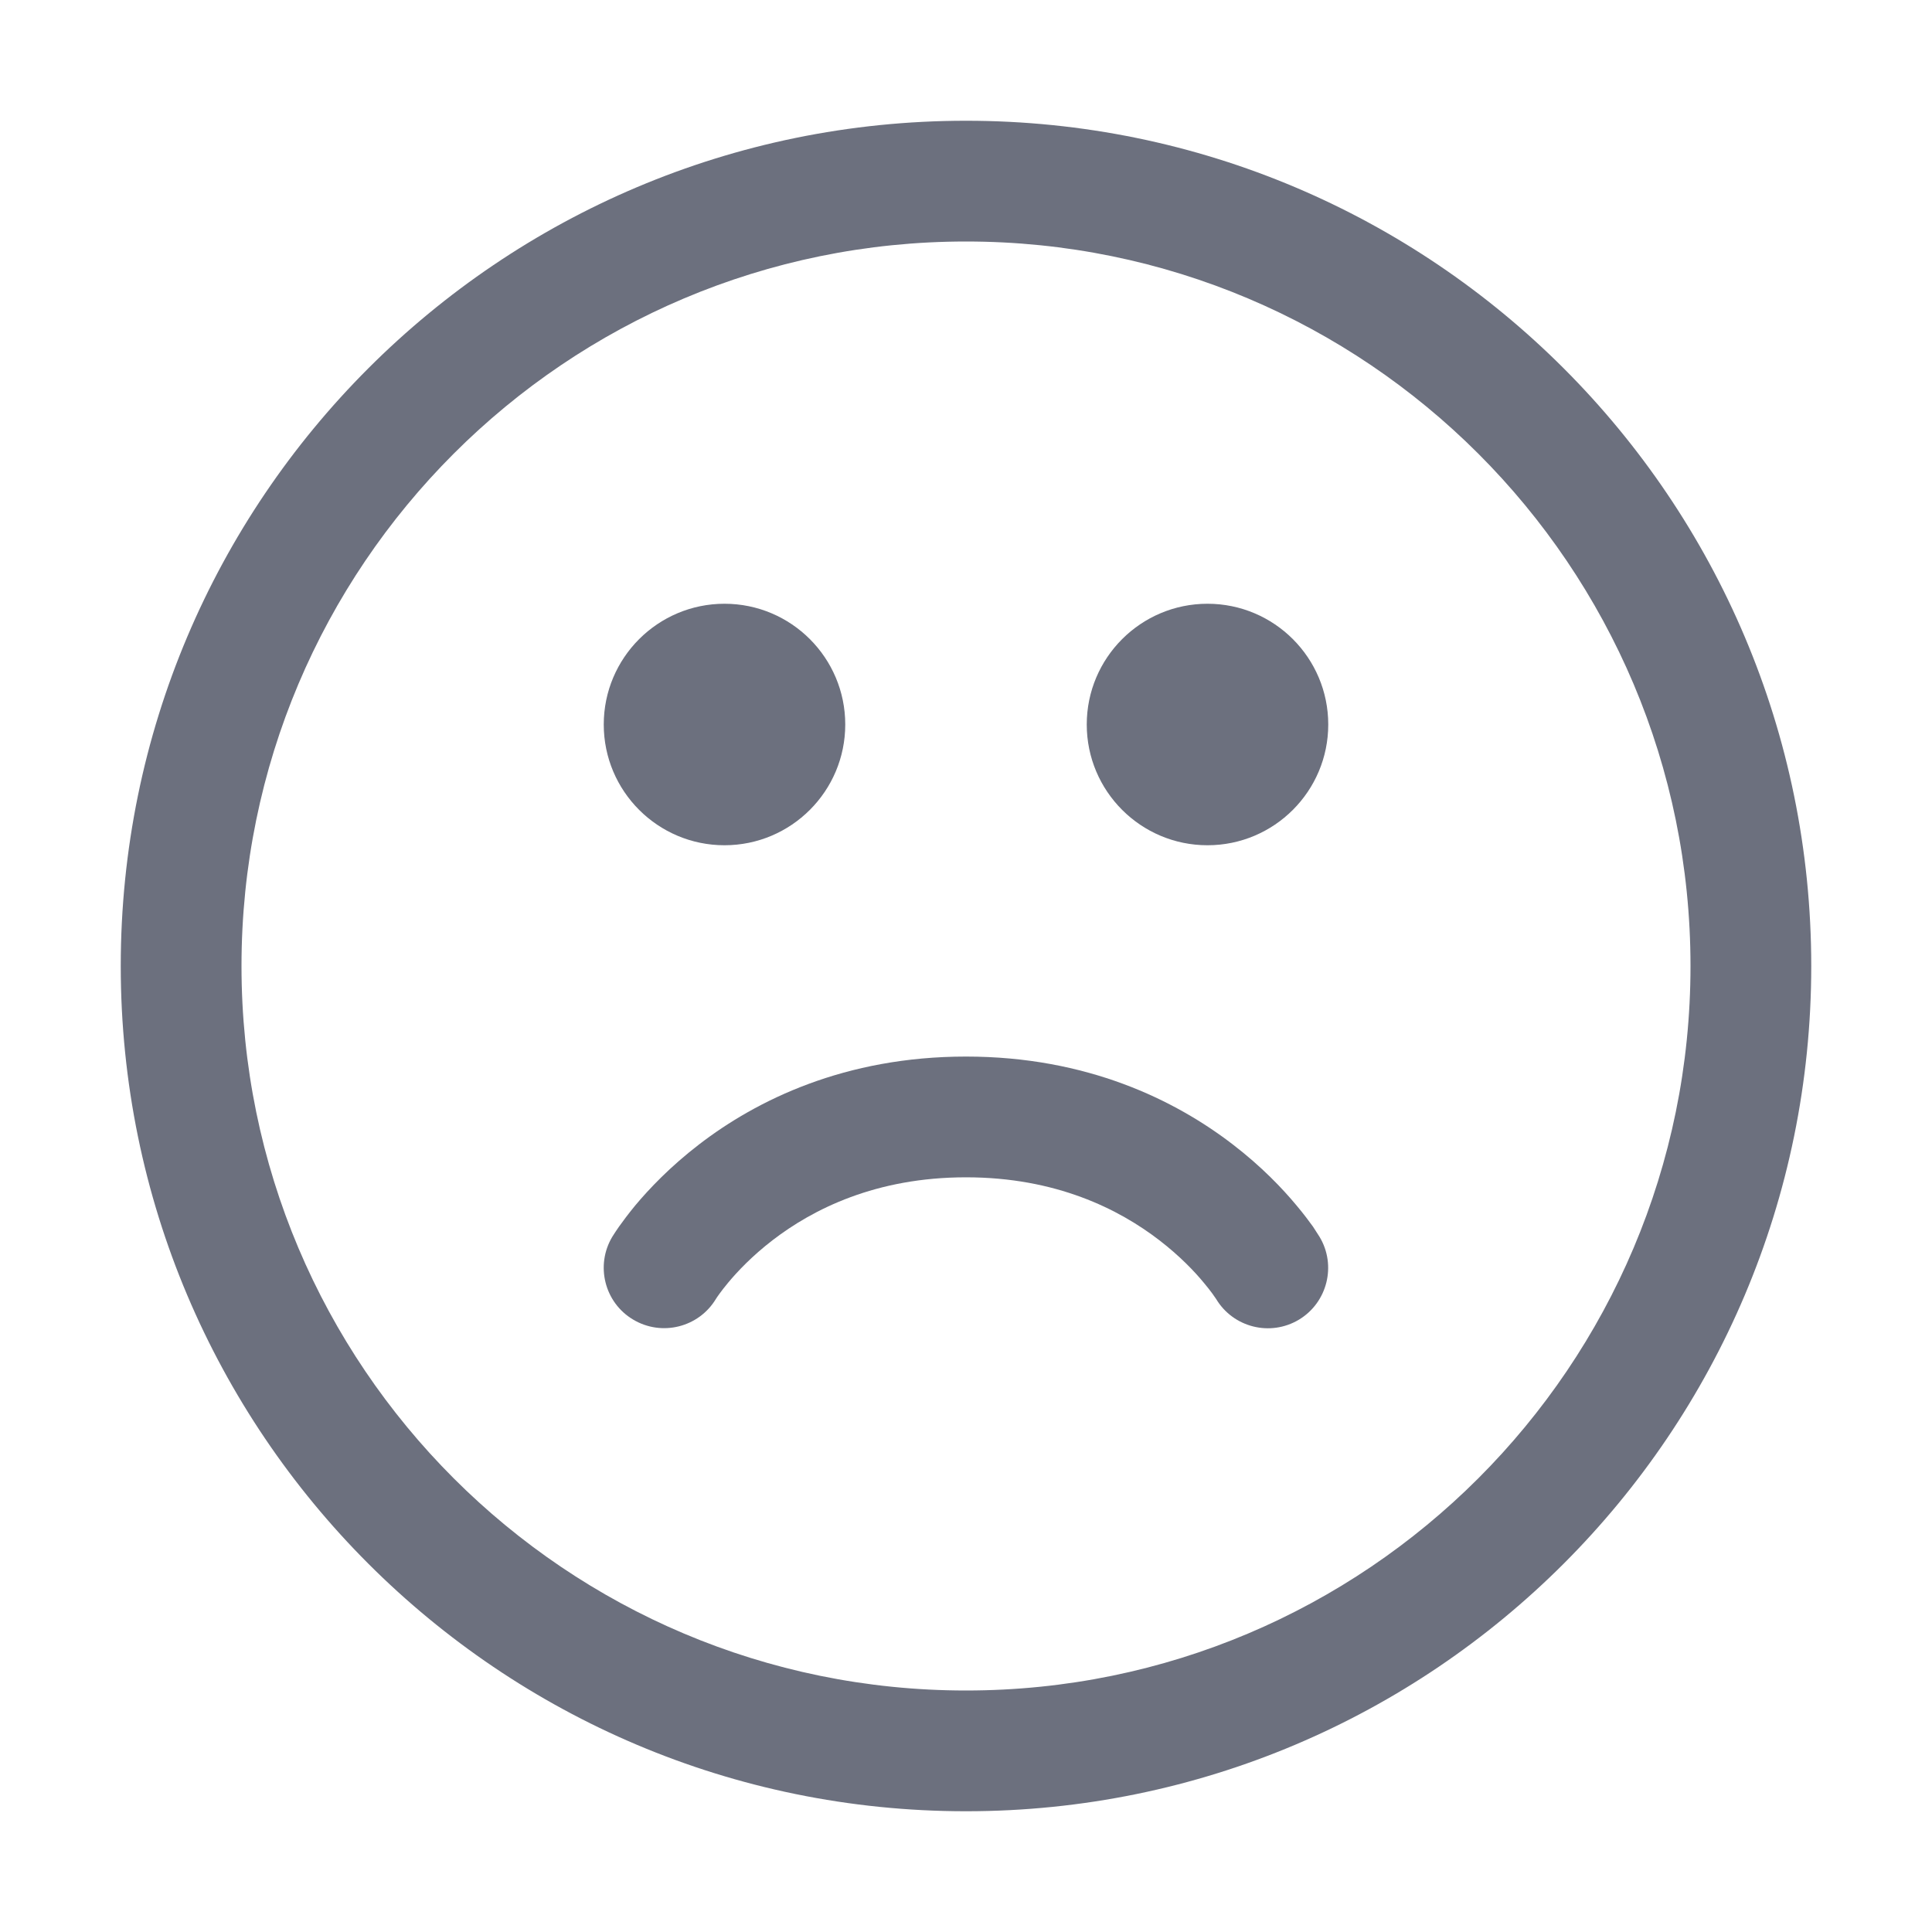
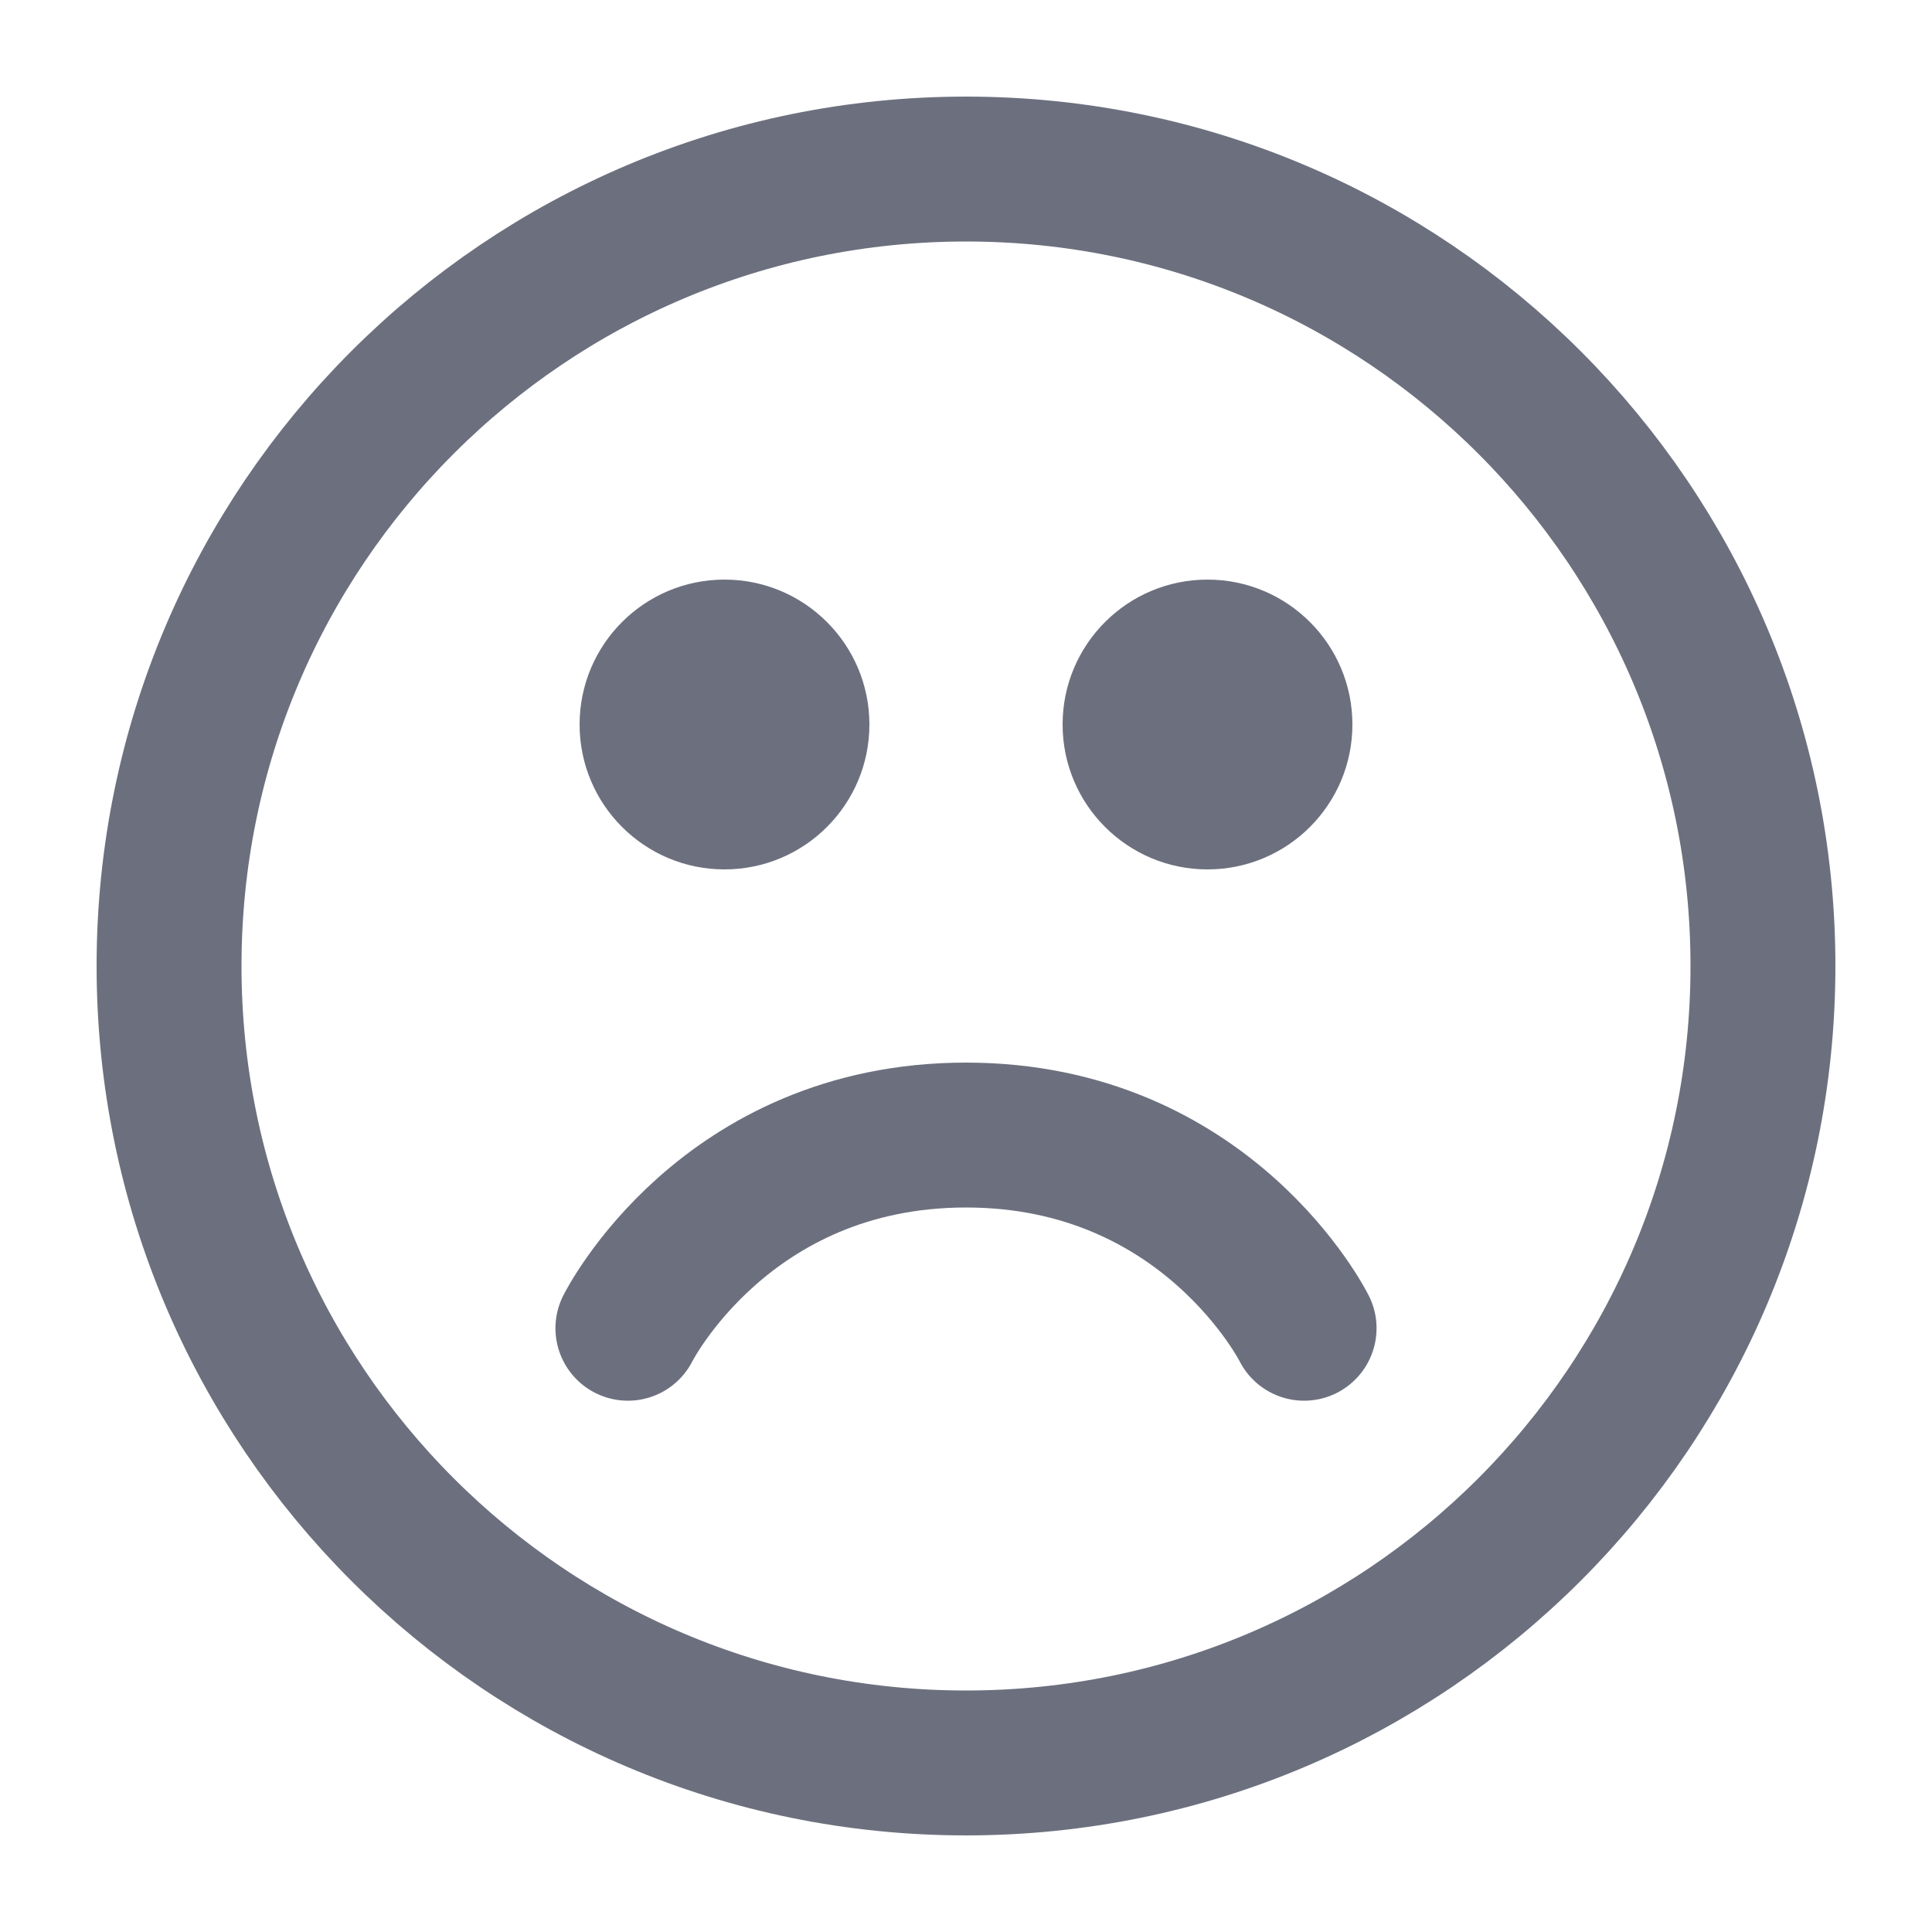
- <svg xmlns="http://www.w3.org/2000/svg" width="16" height="16" viewBox="0 0 16 16" fill="none">
-   <path d="M6 7C6.552 7 7 6.552 7 6C7 5.448 6.552 5 6 5C5.448 5 5 5.448 5 6C5 6.552 5.448 7 6 7Z" fill="#6C707E" />
-   <path d="M11 6C11 6.552 10.552 7 10 7C9.448 7 9 6.552 9 6C9 5.448 9.448 5 10 5C10.552 5 11 5.448 11 6Z" fill="#6C707E" />
-   <path d="M8 9.75C8.746 9.75 9.267 10.014 9.601 10.271C9.77 10.401 9.893 10.53 9.971 10.625C10.03 10.695 10.063 10.745 10.071 10.757C10.213 10.994 10.52 11.071 10.757 10.929C10.993 10.787 11.07 10.479 10.928 10.243L10.874 10.159C10.842 10.115 10.798 10.055 10.739 9.985C10.622 9.844 10.448 9.661 10.211 9.479C9.733 9.111 9.003 8.75 8 8.75C6.996 8.75 6.266 9.111 5.789 9.478C5.551 9.661 5.377 9.844 5.26 9.984C5.202 10.055 5.157 10.115 5.126 10.159C5.107 10.187 5.088 10.214 5.071 10.242C4.929 10.479 5.006 10.787 5.243 10.928C5.48 11.07 5.787 10.993 5.929 10.757C5.937 10.744 5.97 10.695 6.029 10.624C6.107 10.53 6.229 10.401 6.398 10.271C6.732 10.014 7.253 9.75 8 9.75Z" fill="#6C707E" />
-   <path fill-rule="evenodd" clip-rule="evenodd" d="M8 1C4.134 1 1 4.134 1 8C1 11.866 4.134 15 8 15C11.866 15 15 11.866 15 8C15 4.134 11.866 1 8 1ZM2 8C2 4.686 4.686 2 8 2C11.314 2 14 4.686 14 8C14 11.314 11.314 14 8 14C4.686 14 2 11.314 2 8Z" fill="#6C707E" />
+ <svg xmlns="http://www.w3.org/2000/svg" width="20" height="20" viewBox="0 0 20 20" fill="none">
+   <circle cx="10" cy="10" r="8.25" stroke="#6C707E" stroke-width="1.5" />
+   <circle cx="7.5" cy="7.5" r="1.5" fill="#6C707E" />
+   <circle cx="12.5" cy="7.5" r="1.5" fill="#6C707E" />
+   <path d="M13.5 13.75C13.5 13.75 12.5 11.75 10 11.75C7.5 11.75 6.5 13.75 6.5 13.75" stroke="#6C707E" stroke-width="1.5" stroke-linecap="round" stroke-linejoin="round" />
</svg>
